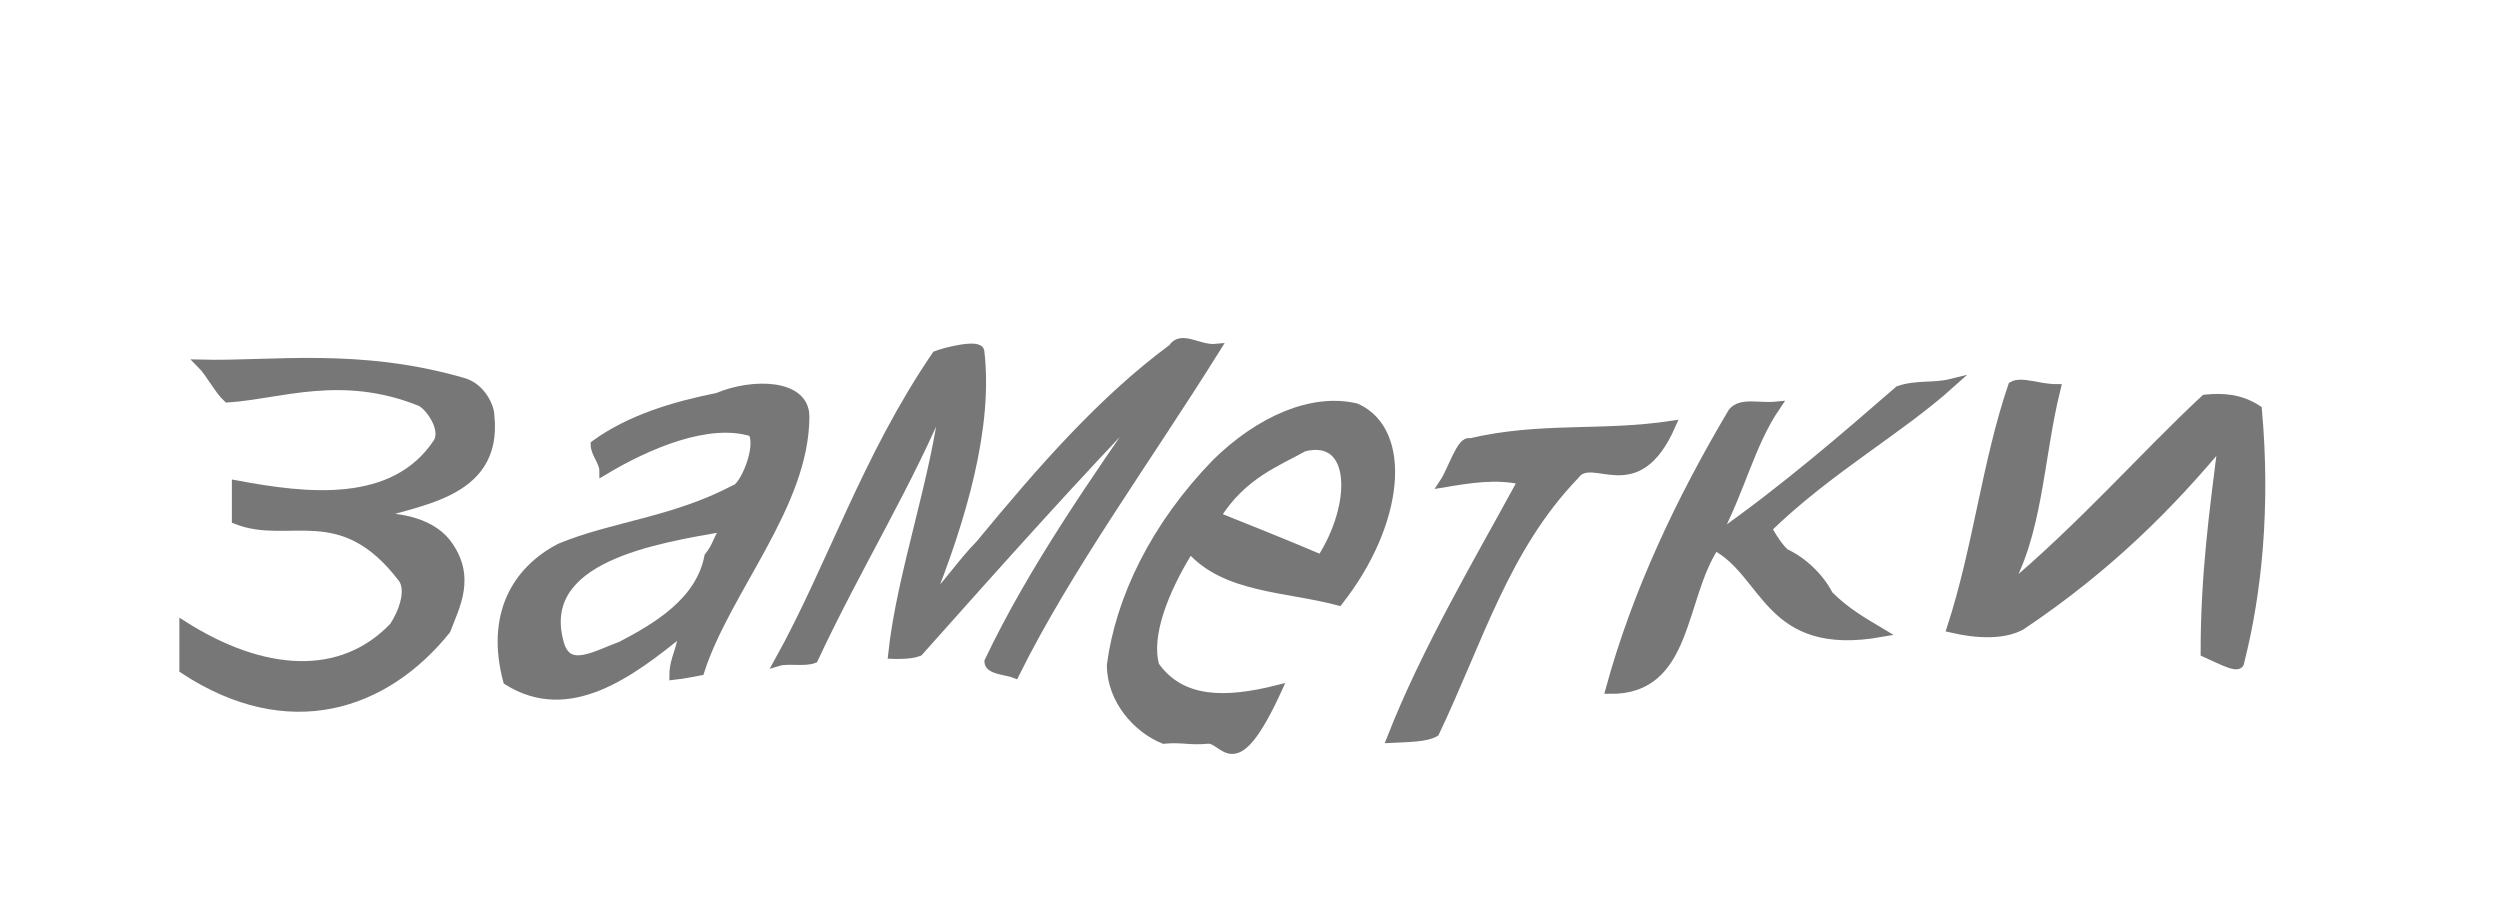
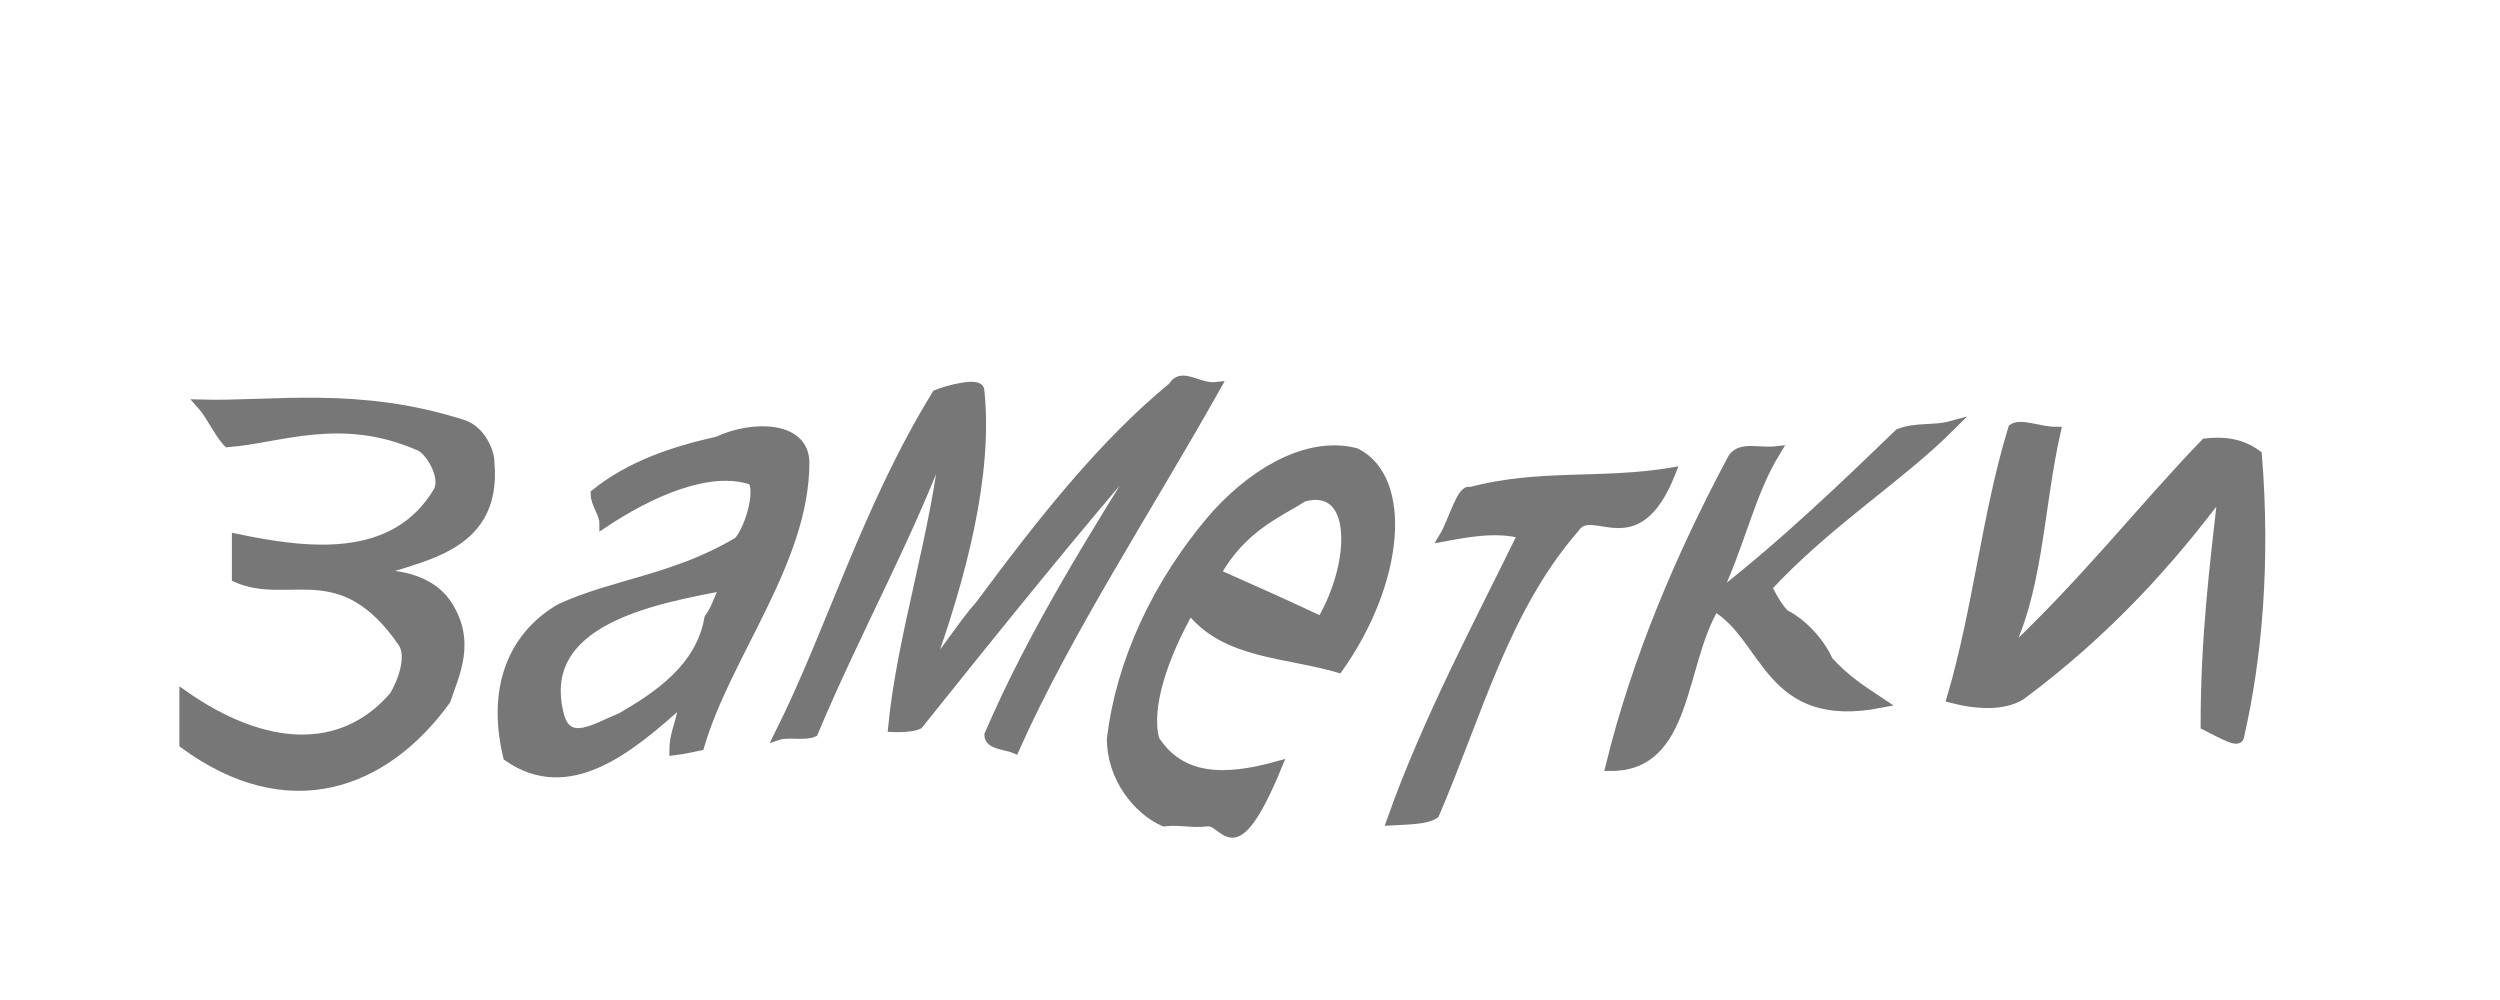
- <svg xmlns="http://www.w3.org/2000/svg" width="100" height="36">
-   <g style="stroke-miterlimit:10;stroke-width:1px" transform="scale(0.35 0.35) translate(4 -30)" fill="#777" stroke="#777">
+ <svg xmlns="http://www.w3.org/2000/svg" width="90" height="36">
+   <g style="stroke-miterlimit:10;stroke-width:1px" transform="scale(0.315 0.35) translate(4 -30)" fill="#777" stroke="#777">
    <path d="M38,89.2c5-2,15-2.3,14-11.7c0-1-1-3.2-3-3.8c-12-3.5-22-1.9-30-2.1c1,1,2,3,3,3.9c6-0.4,13-3.2,22,0.4c1,0.4,3,3.1,2,4.7c-5,7.5-15,6.3-23,4.8c0,1,0,3,0,4c6,2.4,12-2.5,19,6.7c1,1.4,0,4-1,5.5c-6,6.3-15,5.6-24-0.1c0,1,0,3,0,5c12,7.9,23,4.2,30-4.5c1-2.7,3-6.1,0-10C45,89.5,41,88.9,38,89.2L38,89.2z" />
    <path d="M78,75.4c-5,1-10,2.5-14,5.4c0,1,1,2,1,3c5-3,12-6,17-4.4c1,1.7-1,6.3-2,6.5c-7,3.7-14,4.2-20,6.7c-5,2.6-8,7.7-6,15.2c7,4.4,14-0.8,20-5.7c0,2-1,3.1-1,5.1c1-0.1,3-0.5,3-0.5c3-9.3,12-19,12-29.1C88,73.8,82,73.7,78,75.4L78,75.4z M77,93.6c-1,5.2-6,8.1-10,10.2c-3,1.1-6,3-7-0.1c-3-10,11-12.1,19-13.5C78,91.4,78,92.4,77,93.6L77,93.6z" />
    <path d="M108,92.2c-2,2-4,5-6,6.9c4-9.9,7-20.4,6-28.9c0-1-4,0-5,0.4c-8,11.7-12,24.2-18,35c1-0.3,3,0.1,4-0.3c5-10.7,11-20.3,15-30.2c-1,9.5-5,20.3-6,29.7c0,0,2,0.1,3-0.3c9-10.1,18-20.2,27-29.5c-7,10.1-14,20.1-19,30.6c0,1,2,1,3,1.4c6-12.1,15-24.4,23-37.2c-2,0.2-4-1.6-5,0C122,75.7,115,83.7,108,92.2L108,92.2z" />
    <path d="M151,76.6c-5-1.2-11,1.4-16,6.3c-7,7.2-11,15.5-12,23.1c0,4,3,7.3,6,8.5c2-0.2,3,0.2,5,0c2-0.2,3,5.2,8-5.7c-6,1.5-11,1.5-14-2.7c-1-3.4,1-8.6,4-13.4c4,4.6,11,4.4,17,6C156,89.8,157,79.3,151,76.6C151,76.6,151,76.6,151,76.6z M135,89c3-4.8,7-6.2,10-7.9c6-1.5,6,6.6,2,12.8C143,92.2,139,90.6,135,89L135,89z" />
    <path d="M161,85.2c3-0.5,6-1,9-0.3c-5,9.2-11,19.3-15,29.5c2-0.1,4-0.1,5-0.7c5-10.5,8-21.1,16-29.4c2-2.8,7,3.4,11-5.7c-8,1.2-15,0.1-23,2C163,80.2,162,83.7,161,85.2L161,85.2z" />
    <path d="M219,73.8c-2,0.5-4,0.1-6,0.8c-6,5.2-13,11.3-21,16.9c3-5.6,4-10.7,7-15.1c-2,0.2-4-0.5-5,0.7c-6,10.1-11,20.7-14,31.7c9,0.1,8-10.4,12-16.4c6,3.2,6,12.2,19,9.9c-2-1.2-4-2.3-6-4.3c-1-2-3-3.9-5-4.8c-1-0.9-2-2.8-2-2.8C205,83.6,213,79.2,219,73.8L219,73.8z" />
    <path d="M248,75.6c-7,6.5-14,14.6-23,22.1c4-6.4,4-15.3,6-23.3c-2,0-4-0.9-5-0.3c-3,8.8-4,18.5-7,27.7c3,0.7,6,0.8,8-0.3c10-6.7,17-13.8,23-21c-1,8-2,15.1-2,24.1c2,0.9,4,2,4,1c2-7.9,3-17.7,2-28.8C252,75.5,250,75.4,248,75.6C248,75.6,248,75.6,248,75.6z" />
  </g>
</svg>
